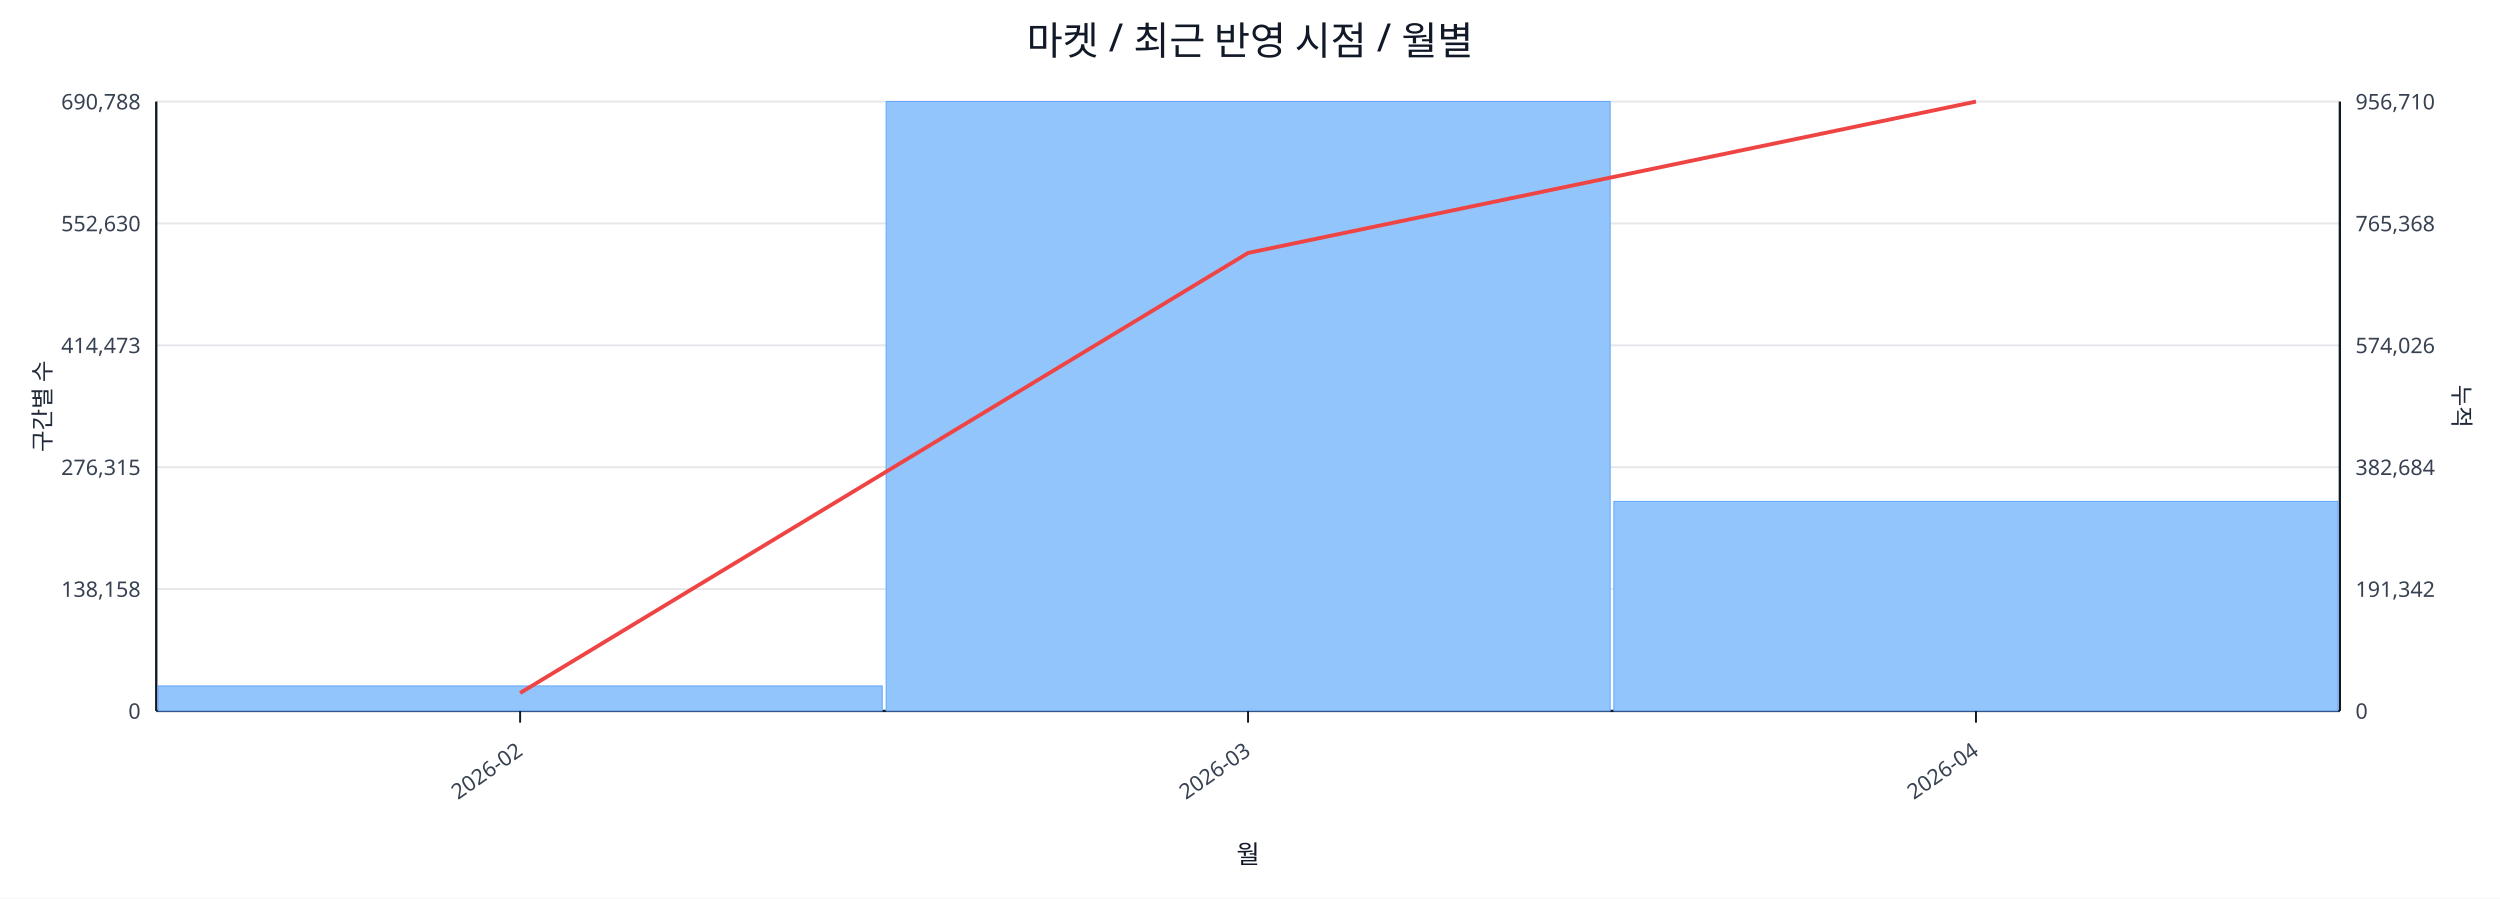
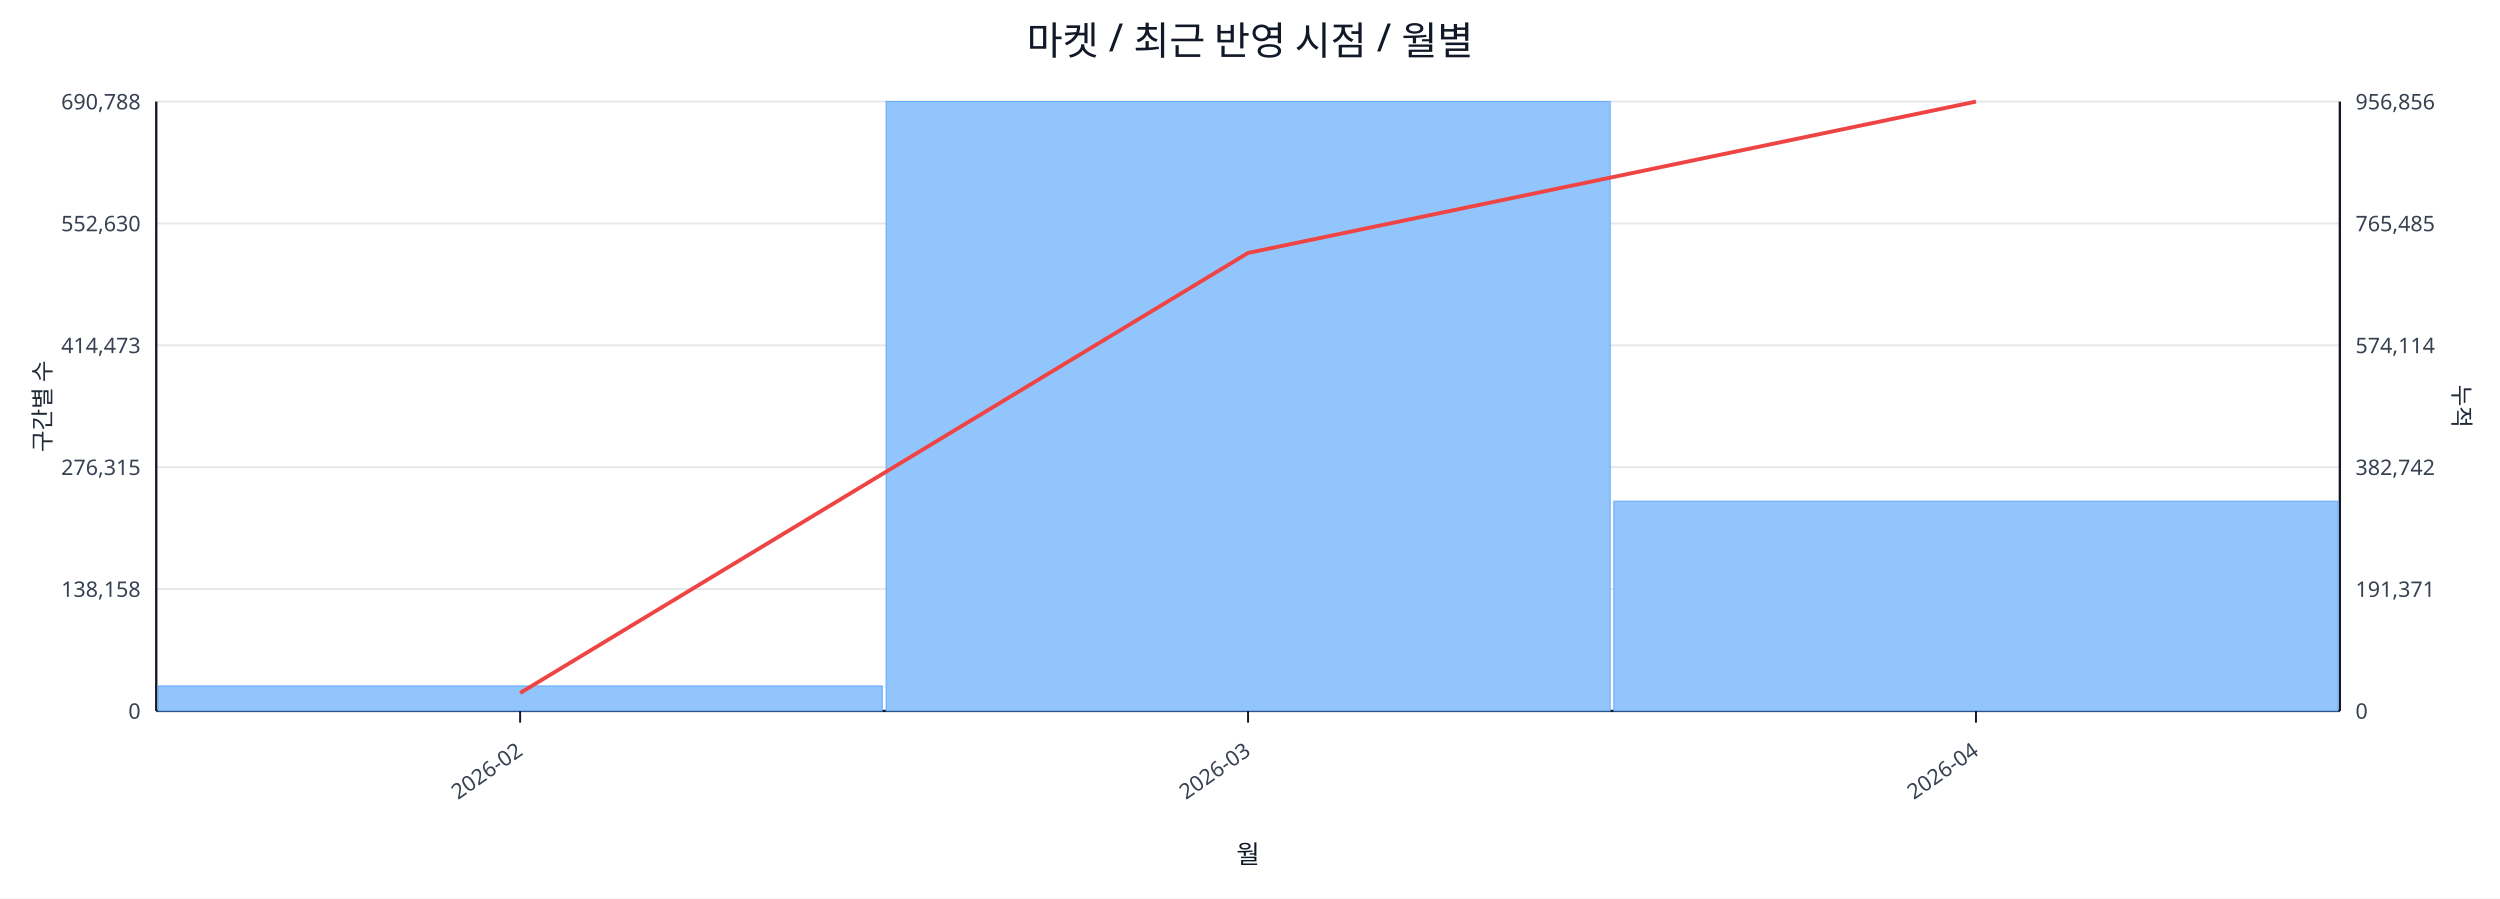
<svg xmlns="http://www.w3.org/2000/svg" width="1280" height="460" viewBox="0 0 1280 460">
  <rect x="0" y="0" width="100%" height="100%" fill="#ffffff" />
  <text x="640.0" y="28" font-size="20" text-anchor="middle" font-family="sans-serif" fill="#111827">마켓 / 최근 반영 시점 / 월별</text>
  <line x1="80.0" y1="52.0" x2="1198.0" y2="52.0" stroke="#e5e7eb" stroke-width="1" />
  <text x="72.0" y="56.0" font-size="11" text-anchor="end" font-family="sans-serif" fill="#374151">690,788</text>
-   <text x="1206.0" y="56.0" font-size="11" text-anchor="start" font-family="sans-serif" fill="#374151">956,710</text>
+   <text x="1206.0" y="56.0" font-size="11" text-anchor="start" font-family="sans-serif" fill="#374151">956,856</text>
  <line x1="80.0" y1="114.4" x2="1198.0" y2="114.4" stroke="#e5e7eb" stroke-width="1" />
  <text x="72.0" y="118.4" font-size="11" text-anchor="end" font-family="sans-serif" fill="#374151">552,630</text>
-   <text x="1206.0" y="118.4" font-size="11" text-anchor="start" font-family="sans-serif" fill="#374151">765,368</text>
+   <text x="1206.0" y="118.4" font-size="11" text-anchor="start" font-family="sans-serif" fill="#374151">765,485</text>
  <line x1="80.0" y1="176.8" x2="1198.0" y2="176.8" stroke="#e5e7eb" stroke-width="1" />
  <text x="72.0" y="180.8" font-size="11" text-anchor="end" font-family="sans-serif" fill="#374151">414,473</text>
-   <text x="1206.0" y="180.8" font-size="11" text-anchor="start" font-family="sans-serif" fill="#374151">574,026</text>
+   <text x="1206.0" y="180.8" font-size="11" text-anchor="start" font-family="sans-serif" fill="#374151">574,114</text>
  <line x1="80.0" y1="239.2" x2="1198.0" y2="239.2" stroke="#e5e7eb" stroke-width="1" />
  <text x="72.0" y="243.2" font-size="11" text-anchor="end" font-family="sans-serif" fill="#374151">276,315</text>
-   <text x="1206.0" y="243.2" font-size="11" text-anchor="start" font-family="sans-serif" fill="#374151">382,684</text>
+   <text x="1206.0" y="243.2" font-size="11" text-anchor="start" font-family="sans-serif" fill="#374151">382,742</text>
  <line x1="80.0" y1="301.6" x2="1198.0" y2="301.6" stroke="#e5e7eb" stroke-width="1" />
  <text x="72.0" y="305.6" font-size="11" text-anchor="end" font-family="sans-serif" fill="#374151">138,158</text>
-   <text x="1206.0" y="305.6" font-size="11" text-anchor="start" font-family="sans-serif" fill="#374151">191,342</text>
+   <text x="1206.0" y="305.6" font-size="11" text-anchor="start" font-family="sans-serif" fill="#374151">191,371</text>
  <line x1="80.0" y1="364.0" x2="1198.0" y2="364.0" stroke="#e5e7eb" stroke-width="1" />
  <text x="72.0" y="368.0" font-size="11" text-anchor="end" font-family="sans-serif" fill="#374151">0</text>
  <text x="1206.0" y="368.0" font-size="11" text-anchor="start" font-family="sans-serif" fill="#374151">0</text>
  <line x1="80.0" y1="364.0" x2="1198.0" y2="364.0" stroke="#111827" stroke-width="1.2" />
  <line x1="80.0" y1="52.0" x2="80.0" y2="364.0" stroke="#111827" stroke-width="1.2" />
  <line x1="1198.0" y1="52.0" x2="1198.0" y2="364.0" stroke="#111827" stroke-width="1.2" />
  <rect x="81.0" y="351.2" width="370.7" height="12.8" fill="#93c5fd" stroke="#60a5fa" stroke-width="0.5" />
  <rect x="453.7" y="52.0" width="370.7" height="312.0" fill="#93c5fd" stroke="#60a5fa" stroke-width="0.5" />
-   <rect x="826.3" y="256.7" width="370.7" height="107.3" fill="#93c5fd" stroke="#60a5fa" stroke-width="0.5" />
+   <rect x="826.3" y="256.6" width="370.7" height="107.4" fill="#93c5fd" stroke="#60a5fa" stroke-width="0.5" />
  <polyline fill="none" stroke="#ef4444" stroke-width="2" points="266.3,354.8 639.0,129.5 1011.7,52.0" />
  <line x1="266.3" y1="364.0" x2="266.3" y2="370.0" stroke="#111827" stroke-width="1" />
  <text x="268.3" y="386.0" font-size="11" text-anchor="end" transform="rotate(-35 268.3 386.0)" font-family="sans-serif" fill="#374151">2026-02</text>
  <line x1="639.0" y1="364.0" x2="639.0" y2="370.0" stroke="#111827" stroke-width="1" />
  <text x="641.0" y="386.0" font-size="11" text-anchor="end" transform="rotate(-35 641.0 386.0)" font-family="sans-serif" fill="#374151">2026-03</text>
  <line x1="1011.7" y1="364.0" x2="1011.7" y2="370.0" stroke="#111827" stroke-width="1" />
  <text x="1013.7" y="386.0" font-size="11" text-anchor="end" transform="rotate(-35 1013.7 386.0)" font-family="sans-serif" fill="#374151">2026-04</text>
  <text x="26" y="208.0" font-size="12" transform="rotate(-90 26 208.0)" text-anchor="middle" font-family="sans-serif" fill="#1f2937">구간별 수</text>
  <text x="1256.0" y="208.0" font-size="12" transform="rotate(90 1256.0 208.0)" text-anchor="middle" font-family="sans-serif" fill="#1f2937">누적</text>
  <text x="639.0" y="442.0" font-size="13" text-anchor="middle" font-family="sans-serif" fill="#111827">월</text>
</svg>
